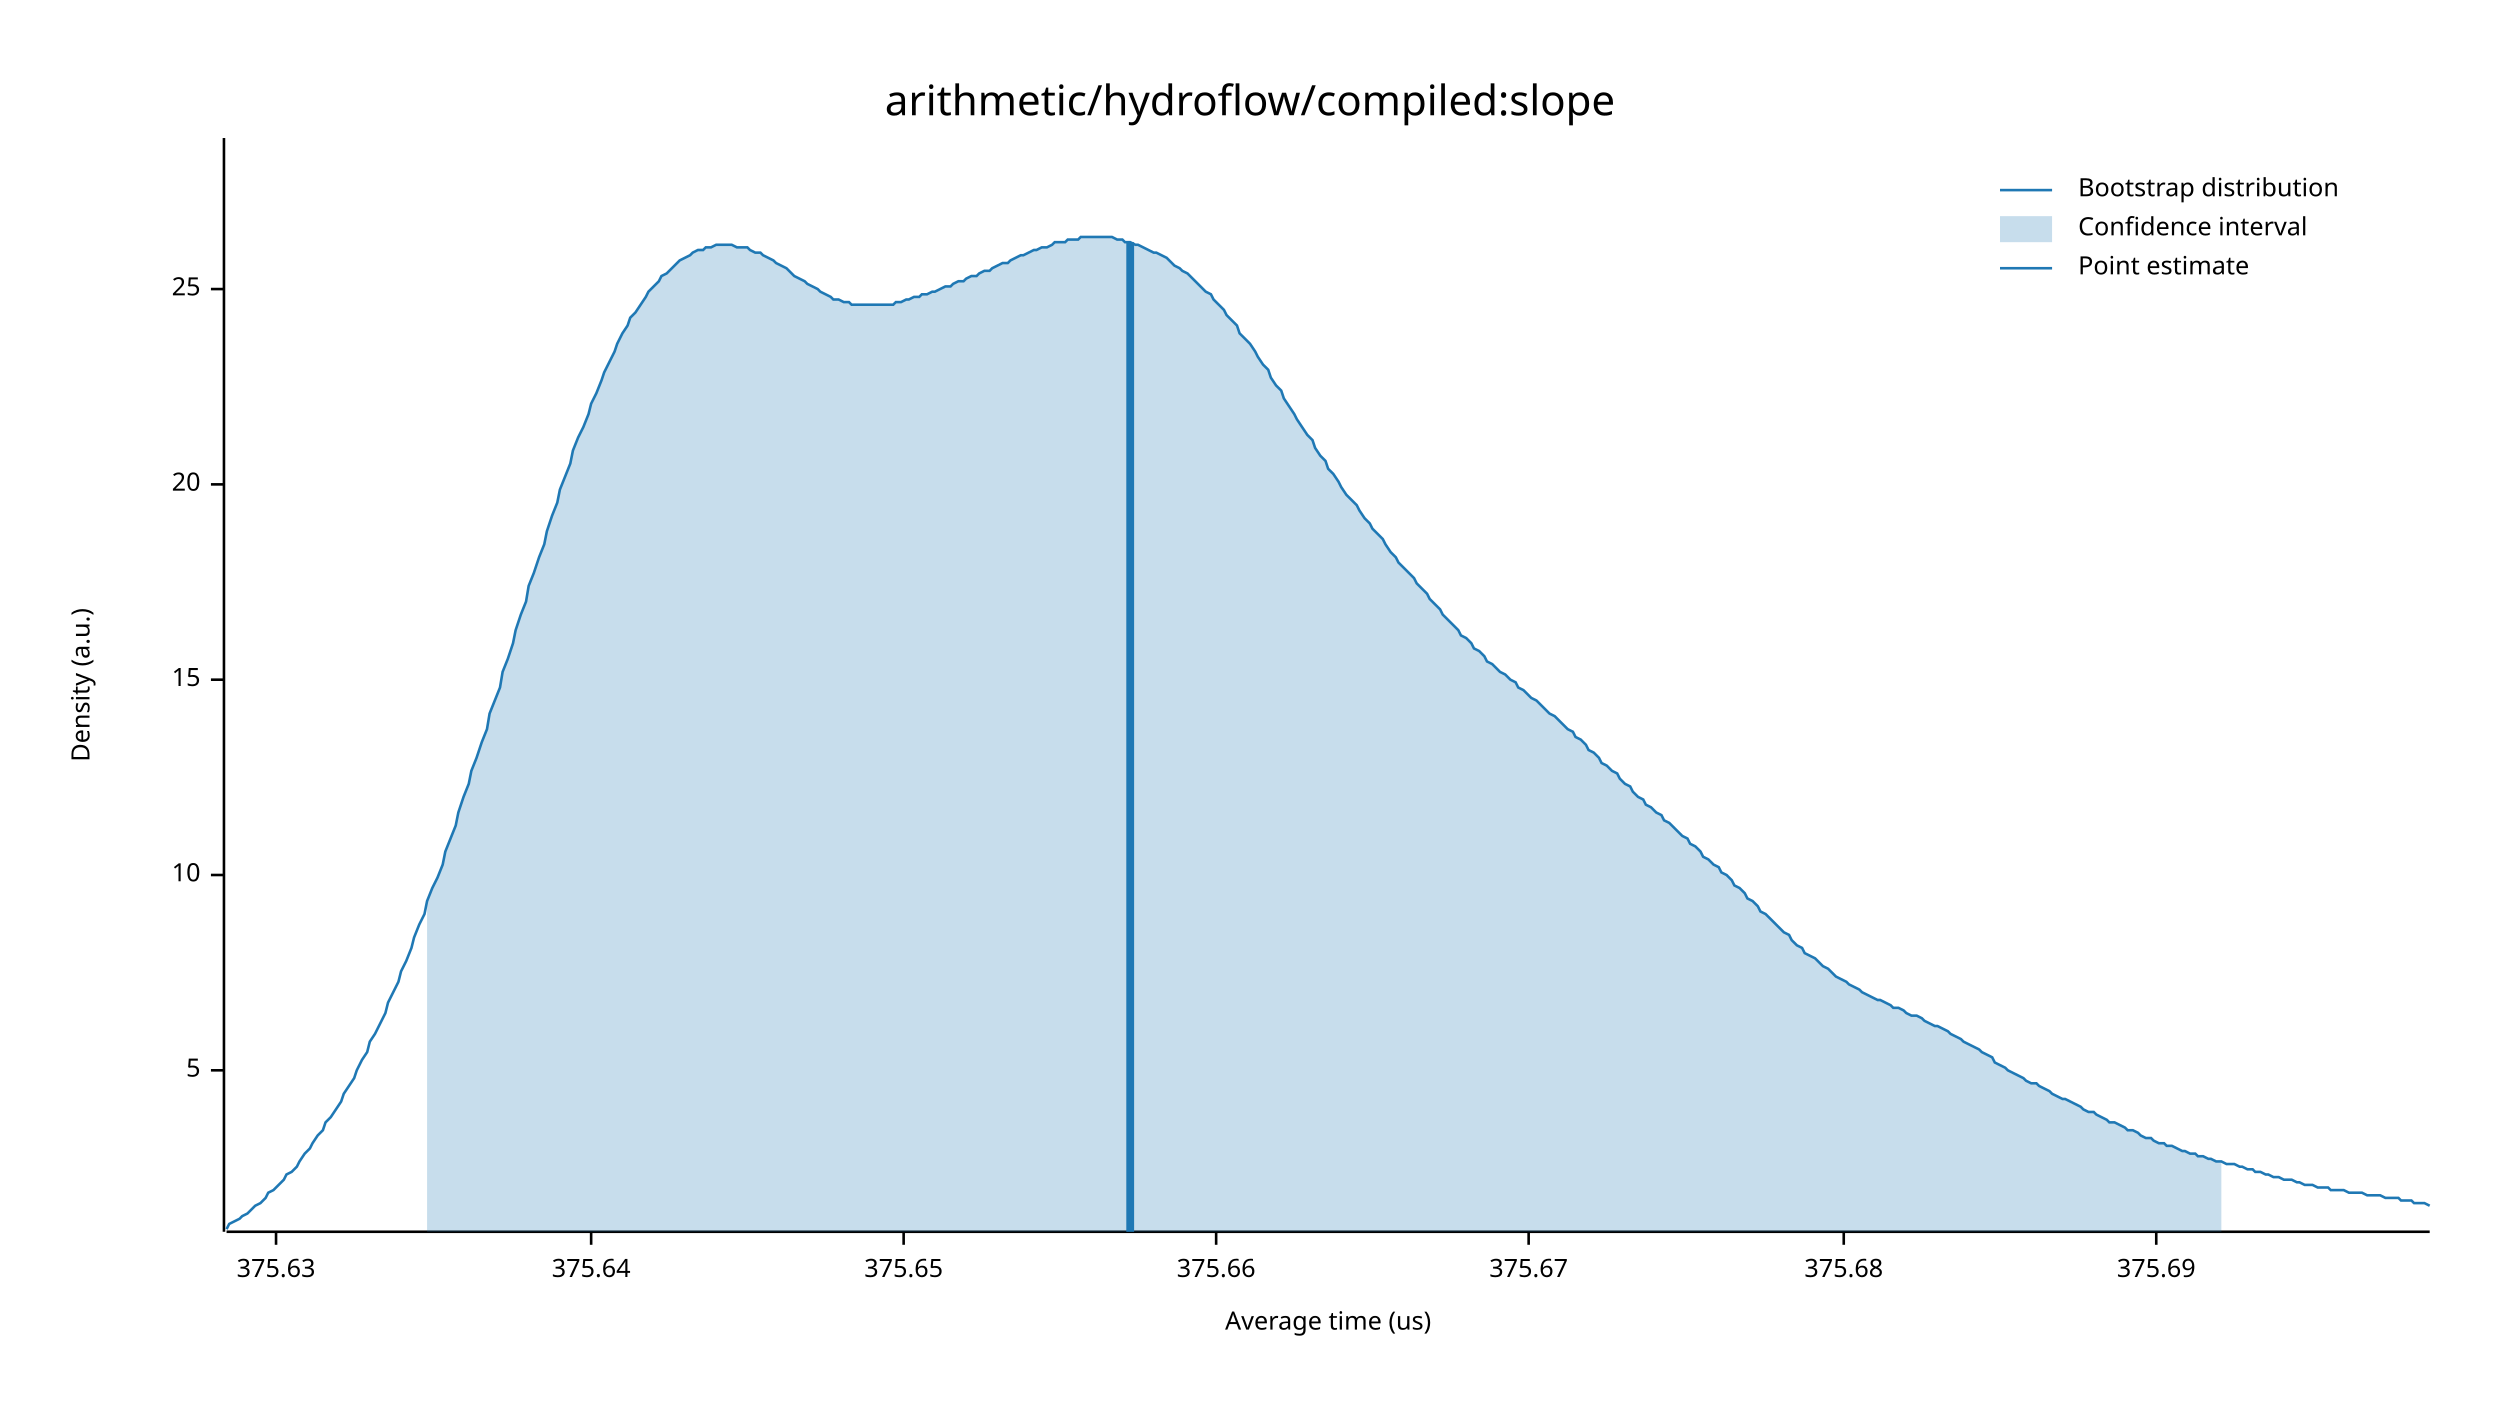
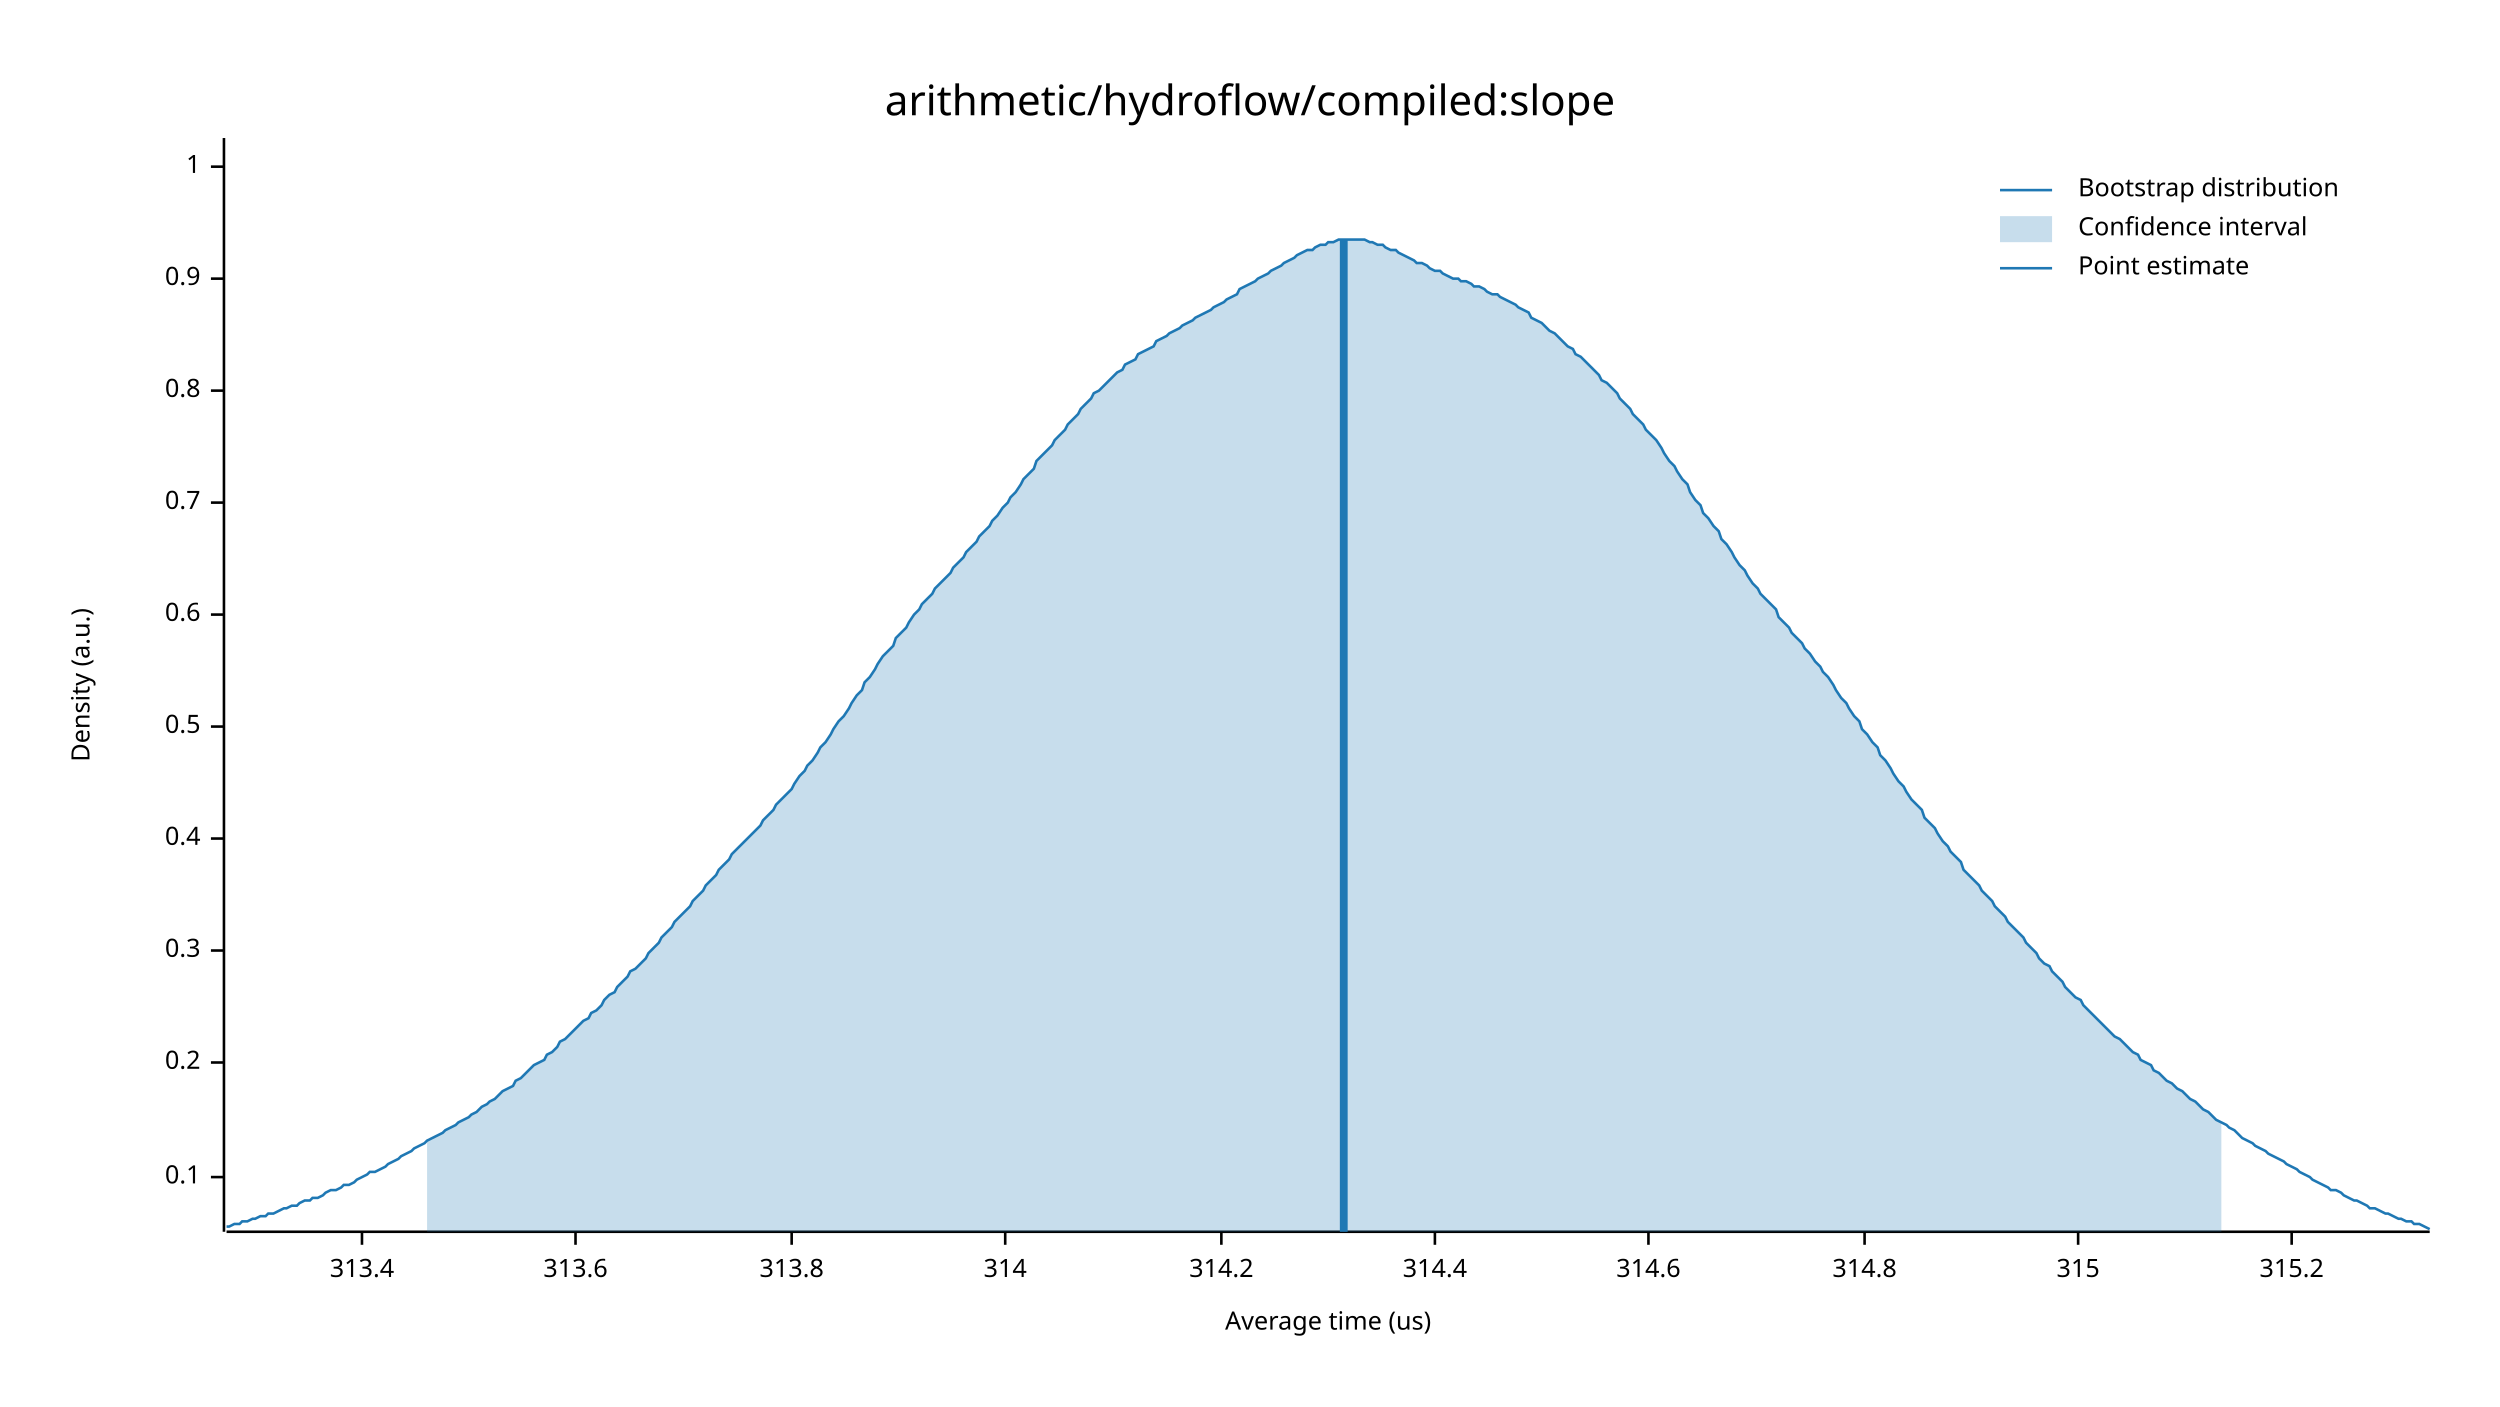
<svg xmlns="http://www.w3.org/2000/svg" width="960" height="540" viewBox="0 0 960 540">
  <text x="480" y="32" dy="0.76em" text-anchor="middle" font-family="sans-serif" font-size="16.129" opacity="1" fill="#000000">
arithmetic/hydroflow/compiled:slope
</text>
  <text x="27" y="263" dy="0.76em" text-anchor="middle" font-family="sans-serif" font-size="9.677" opacity="1" fill="#000000" transform="rotate(270, 27, 263)">
Density (a.u.)
</text>
  <text x="510" y="513" dy="-0.5ex" text-anchor="middle" font-family="sans-serif" font-size="9.677" opacity="1" fill="#000000">
Average time (us)
</text>
  <polyline fill="none" opacity="1" stroke="#000000" stroke-width="1" points="86,53 86,473 " />
-   <text x="77" y="411" dy="0.5ex" text-anchor="end" font-family="sans-serif" font-size="9.677" opacity="1" fill="#000000">
- 5
+   <text x="77" y="452" dy="0.5ex" text-anchor="end" font-family="sans-serif" font-size="9.677" opacity="1" fill="#000000">
+ 0.1
</text>
-   <polyline fill="none" opacity="1" stroke="#000000" stroke-width="1" points="81,411 86,411 " />
-   <text x="77" y="336" dy="0.5ex" text-anchor="end" font-family="sans-serif" font-size="9.677" opacity="1" fill="#000000">
- 10
+   <polyline fill="none" opacity="1" stroke="#000000" stroke-width="1" points="81,452 86,452 " />
+   <text x="77" y="408" dy="0.5ex" text-anchor="end" font-family="sans-serif" font-size="9.677" opacity="1" fill="#000000">
+ 0.2
</text>
-   <polyline fill="none" opacity="1" stroke="#000000" stroke-width="1" points="81,336 86,336 " />
-   <text x="77" y="261" dy="0.5ex" text-anchor="end" font-family="sans-serif" font-size="9.677" opacity="1" fill="#000000">
- 15
+   <polyline fill="none" opacity="1" stroke="#000000" stroke-width="1" points="81,408 86,408 " />
+   <text x="77" y="365" dy="0.5ex" text-anchor="end" font-family="sans-serif" font-size="9.677" opacity="1" fill="#000000">
+ 0.3
</text>
-   <polyline fill="none" opacity="1" stroke="#000000" stroke-width="1" points="81,261 86,261 " />
-   <text x="77" y="186" dy="0.5ex" text-anchor="end" font-family="sans-serif" font-size="9.677" opacity="1" fill="#000000">
- 20
+   <polyline fill="none" opacity="1" stroke="#000000" stroke-width="1" points="81,365 86,365 " />
+   <text x="77" y="322" dy="0.5ex" text-anchor="end" font-family="sans-serif" font-size="9.677" opacity="1" fill="#000000">
+ 0.4
</text>
-   <polyline fill="none" opacity="1" stroke="#000000" stroke-width="1" points="81,186 86,186 " />
-   <text x="77" y="111" dy="0.5ex" text-anchor="end" font-family="sans-serif" font-size="9.677" opacity="1" fill="#000000">
- 25
+   <polyline fill="none" opacity="1" stroke="#000000" stroke-width="1" points="81,322 86,322 " />
+   <text x="77" y="279" dy="0.5ex" text-anchor="end" font-family="sans-serif" font-size="9.677" opacity="1" fill="#000000">
+ 0.5
</text>
-   <polyline fill="none" opacity="1" stroke="#000000" stroke-width="1" points="81,111 86,111 " />
+   <polyline fill="none" opacity="1" stroke="#000000" stroke-width="1" points="81,279 86,279 " />
+   <text x="77" y="236" dy="0.5ex" text-anchor="end" font-family="sans-serif" font-size="9.677" opacity="1" fill="#000000">
+ 0.6
+ </text>
+   <polyline fill="none" opacity="1" stroke="#000000" stroke-width="1" points="81,236 86,236 " />
+   <text x="77" y="193" dy="0.5ex" text-anchor="end" font-family="sans-serif" font-size="9.677" opacity="1" fill="#000000">
+ 0.7
+ </text>
+   <polyline fill="none" opacity="1" stroke="#000000" stroke-width="1" points="81,193 86,193 " />
+   <text x="77" y="150" dy="0.5ex" text-anchor="end" font-family="sans-serif" font-size="9.677" opacity="1" fill="#000000">
+ 0.8
+ </text>
+   <polyline fill="none" opacity="1" stroke="#000000" stroke-width="1" points="81,150 86,150 " />
+   <text x="77" y="107" dy="0.5ex" text-anchor="end" font-family="sans-serif" font-size="9.677" opacity="1" fill="#000000">
+ 0.9
+ </text>
+   <polyline fill="none" opacity="1" stroke="#000000" stroke-width="1" points="81,107 86,107 " />
+   <text x="77" y="64" dy="0.5ex" text-anchor="end" font-family="sans-serif" font-size="9.677" opacity="1" fill="#000000">
+ 1
+ </text>
+   <polyline fill="none" opacity="1" stroke="#000000" stroke-width="1" points="81,64 86,64 " />
  <polyline fill="none" opacity="1" stroke="#000000" stroke-width="1" points="87,473 933,473 " />
-   <text x="106" y="483" dy="0.76em" text-anchor="middle" font-family="sans-serif" font-size="9.677" opacity="1" fill="#000000">
- 375.63
+   <text x="139" y="483" dy="0.76em" text-anchor="middle" font-family="sans-serif" font-size="9.677" opacity="1" fill="#000000">
+ 313.4
</text>
-   <polyline fill="none" opacity="1" stroke="#000000" stroke-width="1" points="106,473 106,478 " />
-   <text x="227" y="483" dy="0.76em" text-anchor="middle" font-family="sans-serif" font-size="9.677" opacity="1" fill="#000000">
- 375.64
+   <polyline fill="none" opacity="1" stroke="#000000" stroke-width="1" points="139,473 139,478 " />
+   <text x="221" y="483" dy="0.76em" text-anchor="middle" font-family="sans-serif" font-size="9.677" opacity="1" fill="#000000">
+ 313.6
</text>
-   <polyline fill="none" opacity="1" stroke="#000000" stroke-width="1" points="227,473 227,478 " />
-   <text x="347" y="483" dy="0.76em" text-anchor="middle" font-family="sans-serif" font-size="9.677" opacity="1" fill="#000000">
- 375.65
+   <polyline fill="none" opacity="1" stroke="#000000" stroke-width="1" points="221,473 221,478 " />
+   <text x="304" y="483" dy="0.76em" text-anchor="middle" font-family="sans-serif" font-size="9.677" opacity="1" fill="#000000">
+ 313.8
</text>
-   <polyline fill="none" opacity="1" stroke="#000000" stroke-width="1" points="347,473 347,478 " />
-   <text x="467" y="483" dy="0.76em" text-anchor="middle" font-family="sans-serif" font-size="9.677" opacity="1" fill="#000000">
- 375.66
+   <polyline fill="none" opacity="1" stroke="#000000" stroke-width="1" points="304,473 304,478 " />
+   <text x="386" y="483" dy="0.76em" text-anchor="middle" font-family="sans-serif" font-size="9.677" opacity="1" fill="#000000">
+ 314
</text>
-   <polyline fill="none" opacity="1" stroke="#000000" stroke-width="1" points="467,473 467,478 " />
-   <text x="587" y="483" dy="0.76em" text-anchor="middle" font-family="sans-serif" font-size="9.677" opacity="1" fill="#000000">
- 375.67
+   <polyline fill="none" opacity="1" stroke="#000000" stroke-width="1" points="386,473 386,478 " />
+   <text x="469" y="483" dy="0.76em" text-anchor="middle" font-family="sans-serif" font-size="9.677" opacity="1" fill="#000000">
+ 314.2
</text>
-   <polyline fill="none" opacity="1" stroke="#000000" stroke-width="1" points="587,473 587,478 " />
-   <text x="708" y="483" dy="0.76em" text-anchor="middle" font-family="sans-serif" font-size="9.677" opacity="1" fill="#000000">
- 375.68
+   <polyline fill="none" opacity="1" stroke="#000000" stroke-width="1" points="469,473 469,478 " />
+   <text x="551" y="483" dy="0.76em" text-anchor="middle" font-family="sans-serif" font-size="9.677" opacity="1" fill="#000000">
+ 314.4
</text>
-   <polyline fill="none" opacity="1" stroke="#000000" stroke-width="1" points="708,473 708,478 " />
-   <text x="828" y="483" dy="0.76em" text-anchor="middle" font-family="sans-serif" font-size="9.677" opacity="1" fill="#000000">
- 375.69
+   <polyline fill="none" opacity="1" stroke="#000000" stroke-width="1" points="551,473 551,478 " />
+   <text x="633" y="483" dy="0.76em" text-anchor="middle" font-family="sans-serif" font-size="9.677" opacity="1" fill="#000000">
+ 314.6
</text>
-   <polyline fill="none" opacity="1" stroke="#000000" stroke-width="1" points="828,473 828,478 " />
-   <polyline fill="none" opacity="1" stroke="#1F78B4" stroke-width="1" points="87,472 88,470 90,469 92,468 93,467 95,466 97,464 98,463 100,462 102,460 103,458 105,457 107,455 109,453 110,451 112,450 114,448 115,446 117,443 119,441 120,439 122,436 124,434 125,431 127,429 129,426 131,423 132,420 134,417 136,414 137,411 139,407 141,404 142,400 144,397 146,393 148,389 149,385 151,381 153,377 154,373 156,369 158,364 159,360 161,355 163,351 164,346 166,341 168,337 170,332 171,327 173,322 175,317 176,312 178,306 180,301 181,296 183,291 185,285 187,280 188,274 190,269 192,264 193,258 195,253 197,247 198,242 200,236 202,231 203,225 205,220 207,214 209,209 210,204 212,198 214,193 215,188 217,183 219,178 220,173 222,168 224,164 226,159 227,155 229,151 231,146 232,143 234,139 236,135 237,132 239,128 241,125 242,122 244,120 246,117 248,114 249,112 251,110 253,108 254,106 256,105 258,103 259,102 261,100 263,99 265,98 266,97 268,96 270,96 271,95 273,95 275,94 276,94 278,94 280,94 281,94 283,95 285,95 287,95 288,96 290,97 292,97 293,98 295,99 297,100 298,101 300,102 302,103 304,105 305,106 307,107 309,108 310,109 312,110 314,111 315,112 317,113 319,114 320,115 322,115 324,116 326,116 327,117 329,117 331,117 332,117 334,117 336,117 337,117 339,117 341,117 343,117 344,116 346,116 348,115 349,115 351,114 353,114 354,113 356,113 358,112 359,112 361,111 363,110 365,110 366,109 368,108 370,108 371,107 373,106 375,106 376,105 378,104 380,104 381,103 383,102 385,101 387,101 388,100 390,99 392,98 393,98 395,97 397,96 398,96 400,95 402,95 404,94 405,93 407,93 409,93 410,92 412,92 414,92 415,91 417,91 419,91 420,91 422,91 424,91 426,91 427,91 429,92 431,92 432,93 434,93 436,94 437,94 439,95 441,96 443,97 444,97 446,98 448,99 449,100 451,102 453,103 454,104 456,105 458,107 459,108 461,110 463,112 465,113 466,115 468,117 470,119 471,121 473,123 475,125 476,128 478,130 480,132 482,135 483,137 485,140 487,142 488,145 490,148 492,150 493,153 495,156 497,159 498,161 500,164 502,167 504,169 505,172 507,175 509,177 510,180 512,182 514,185 515,187 517,190 519,192 521,194 522,196 524,199 526,201 527,203 529,205 531,207 532,209 534,212 536,214 537,216 539,218 541,220 543,222 544,224 546,226 548,228 549,230 551,232 553,234 554,236 556,238 558,240 560,242 561,244 563,245 565,247 566,249 568,250 570,252 571,254 573,255 575,257 576,258 578,259 580,261 582,262 583,264 585,265 587,267 588,268 590,269 592,271 593,272 595,274 597,275 599,277 600,278 602,280 604,281 605,283 607,284 609,286 610,288 612,289 614,291 615,293 617,294 619,296 621,297 622,299 624,301 626,302 627,304 629,306 631,307 632,309 634,310 636,312 638,313 639,315 641,316 643,318 644,319 646,321 648,322 649,324 651,325 653,327 654,329 656,330 658,332 660,333 661,335 663,336 665,338 666,340 668,341 670,343 671,345 673,346 675,348 676,350 678,351 680,353 682,355 683,356 685,358 687,359 688,361 690,363 692,364 693,366 695,367 697,368 699,370 700,371 702,372 704,374 705,375 707,376 709,377 710,378 712,379 714,380 715,381 717,382 719,383 721,384 722,384 724,385 726,386 727,387 729,387 731,388 732,389 734,390 736,390 738,391 739,392 741,393 743,394 744,394 746,395 748,396 749,397 751,398 753,399 754,400 756,401 758,402 760,403 761,404 763,405 765,406 766,408 768,409 770,410 771,411 773,412 775,413 777,414 778,415 780,416 782,416 783,417 785,418 787,419 788,420 790,421 792,422 793,422 795,423 797,424 799,425 800,426 802,427 804,427 805,428 807,429 809,430 810,431 812,431 814,432 816,433 817,434 819,434 821,435 822,436 824,437 826,437 827,438 829,439 831,439 832,440 834,440 836,441 838,442 839,442 841,443 843,443 844,444 846,444 848,445 849,445 851,446 853,446 855,447 856,447 858,447 860,448 861,448 863,449 865,449 866,450 868,450 870,451 871,451 873,452 875,452 877,453 878,453 880,453 882,454 883,454 885,455 887,455 888,455 890,456 892,456 894,456 895,457 897,457 899,457 900,457 902,458 904,458 905,458 907,458 909,459 910,459 912,459 914,459 916,460 917,460 919,460 921,460 922,461 924,461 926,461 927,462 929,462 931,462 933,463 " />
-   <polygon opacity="0.25" fill="#1F78B4" points="164,346 166,341 168,337 170,332 171,327 173,322 175,317 176,312 178,306 180,301 181,296 183,291 185,285 187,280 188,274 190,269 192,264 193,258 195,253 197,247 198,242 200,236 202,231 203,225 205,220 207,214 209,209 210,204 212,198 214,193 215,188 217,183 219,178 220,173 222,168 224,164 226,159 227,155 229,151 231,146 232,143 234,139 236,135 237,132 239,128 241,125 242,122 244,120 246,117 248,114 249,112 251,110 253,108 254,106 256,105 258,103 259,102 261,100 263,99 265,98 266,97 268,96 270,96 271,95 273,95 275,94 276,94 278,94 280,94 281,94 283,95 285,95 287,95 288,96 290,97 292,97 293,98 295,99 297,100 298,101 300,102 302,103 304,105 305,106 307,107 309,108 310,109 312,110 314,111 315,112 317,113 319,114 320,115 322,115 324,116 326,116 327,117 329,117 331,117 332,117 334,117 336,117 337,117 339,117 341,117 343,117 344,116 346,116 348,115 349,115 351,114 353,114 354,113 356,113 358,112 359,112 361,111 363,110 365,110 366,109 368,108 370,108 371,107 373,106 375,106 376,105 378,104 380,104 381,103 383,102 385,101 387,101 388,100 390,99 392,98 393,98 395,97 397,96 398,96 400,95 402,95 404,94 405,93 407,93 409,93 410,92 412,92 414,92 415,91 417,91 419,91 420,91 422,91 424,91 426,91 427,91 429,92 431,92 432,93 434,93 436,94 437,94 439,95 441,96 443,97 444,97 446,98 448,99 449,100 451,102 453,103 454,104 456,105 458,107 459,108 461,110 463,112 465,113 466,115 468,117 470,119 471,121 473,123 475,125 476,128 478,130 480,132 482,135 483,137 485,140 487,142 488,145 490,148 492,150 493,153 495,156 497,159 498,161 500,164 502,167 504,169 505,172 507,175 509,177 510,180 512,182 514,185 515,187 517,190 519,192 521,194 522,196 524,199 526,201 527,203 529,205 531,207 532,209 534,212 536,214 537,216 539,218 541,220 543,222 544,224 546,226 548,228 549,230 551,232 553,234 554,236 556,238 558,240 560,242 561,244 563,245 565,247 566,249 568,250 570,252 571,254 573,255 575,257 576,258 578,259 580,261 582,262 583,264 585,265 587,267 588,268 590,269 592,271 593,272 595,274 597,275 599,277 600,278 602,280 604,281 605,283 607,284 609,286 610,288 612,289 614,291 615,293 617,294 619,296 621,297 622,299 624,301 626,302 627,304 629,306 631,307 632,309 634,310 636,312 638,313 639,315 641,316 643,318 644,319 646,321 648,322 649,324 651,325 653,327 654,329 656,330 658,332 660,333 661,335 663,336 665,338 666,340 668,341 670,343 671,345 673,346 675,348 676,350 678,351 680,353 682,355 683,356 685,358 687,359 688,361 690,363 692,364 693,366 695,367 697,368 699,370 700,371 702,372 704,374 705,375 707,376 709,377 710,378 712,379 714,380 715,381 717,382 719,383 721,384 722,384 724,385 726,386 727,387 729,387 731,388 732,389 734,390 736,390 738,391 739,392 741,393 743,394 744,394 746,395 748,396 749,397 751,398 753,399 754,400 756,401 758,402 760,403 761,404 763,405 765,406 766,408 768,409 770,410 771,411 773,412 775,413 777,414 778,415 780,416 782,416 783,417 785,418 787,419 788,420 790,421 792,422 793,422 795,423 797,424 799,425 800,426 802,427 804,427 805,428 807,429 809,430 810,431 812,431 814,432 816,433 817,434 819,434 821,435 822,436 824,437 826,437 827,438 829,439 831,439 832,440 834,440 836,441 838,442 839,442 841,443 843,443 844,444 846,444 848,445 849,445 851,446 853,446 853,473 164,473 " />
-   <polyline fill="none" opacity="1" stroke="#1F78B4" stroke-width="3" points="434,473 434,93 " />
+   <polyline fill="none" opacity="1" stroke="#000000" stroke-width="1" points="633,473 633,478 " />
+   <text x="716" y="483" dy="0.76em" text-anchor="middle" font-family="sans-serif" font-size="9.677" opacity="1" fill="#000000">
+ 314.8
+ </text>
+   <polyline fill="none" opacity="1" stroke="#000000" stroke-width="1" points="716,473 716,478 " />
+   <text x="798" y="483" dy="0.76em" text-anchor="middle" font-family="sans-serif" font-size="9.677" opacity="1" fill="#000000">
+ 315
+ </text>
+   <polyline fill="none" opacity="1" stroke="#000000" stroke-width="1" points="798,473 798,478 " />
+   <text x="880" y="483" dy="0.76em" text-anchor="middle" font-family="sans-serif" font-size="9.677" opacity="1" fill="#000000">
+ 315.2
+ </text>
+   <polyline fill="none" opacity="1" stroke="#000000" stroke-width="1" points="880,473 880,478 " />
+   <polyline fill="none" opacity="1" stroke="#1F78B4" stroke-width="1" points="87,471 88,471 90,470 92,470 93,469 95,469 97,468 98,468 100,467 102,467 103,466 105,466 107,465 109,464 110,464 112,463 114,463 115,462 117,461 119,461 120,460 122,460 124,459 125,458 127,457 129,457 131,456 132,455 134,455 136,454 137,453 139,452 141,451 142,450 144,450 146,449 148,448 149,447 151,446 153,445 154,444 156,443 158,442 159,441 161,440 163,439 164,438 166,437 168,436 170,435 171,434 173,433 175,432 176,431 178,430 180,429 181,428 183,427 185,425 187,424 188,423 190,422 192,420 193,419 195,418 197,417 198,415 200,414 202,412 203,411 205,409 207,408 209,407 210,405 212,404 214,402 215,400 217,399 219,397 220,396 222,394 224,392 226,391 227,389 229,388 231,386 232,384 234,382 236,381 237,379 239,377 241,375 242,373 244,372 246,370 248,368 249,366 251,364 253,362 254,360 256,358 258,356 259,354 261,352 263,350 265,348 266,346 268,344 270,342 271,340 273,338 275,336 276,334 278,332 280,330 281,328 283,326 285,324 287,322 288,321 290,319 292,317 293,315 295,313 297,311 298,309 300,307 302,305 304,303 305,301 307,298 309,296 310,294 312,292 314,289 315,287 317,285 319,282 320,280 322,277 324,275 326,272 327,270 329,267 331,265 332,262 334,260 336,257 337,255 339,252 341,250 343,248 344,245 346,243 348,241 349,239 351,236 353,234 354,232 356,230 358,228 359,226 361,224 363,222 365,220 366,218 368,216 370,214 371,212 373,210 375,208 376,206 378,204 380,202 381,200 383,198 385,195 387,193 388,191 390,189 392,186 393,184 395,182 397,180 398,177 400,175 402,173 404,171 405,169 407,167 409,165 410,163 412,161 414,159 415,157 417,155 419,153 420,151 422,150 424,148 426,146 427,145 429,143 431,142 432,140 434,139 436,138 437,136 439,135 441,134 443,133 444,131 446,130 448,129 449,128 451,127 453,126 454,125 456,124 458,123 459,122 461,121 463,120 465,119 466,118 468,117 470,116 471,115 473,114 475,113 476,111 478,110 480,109 482,108 483,107 485,106 487,105 488,104 490,103 492,102 493,101 495,100 497,99 498,98 500,97 502,96 504,96 505,95 507,94 509,94 510,93 512,93 514,92 515,92 517,92 519,92 521,92 522,92 524,92 526,93 527,93 529,94 531,94 532,95 534,96 536,96 537,97 539,98 541,99 543,100 544,101 546,101 548,102 549,103 551,104 553,104 554,105 556,106 558,107 560,107 561,108 563,108 565,109 566,110 568,110 570,111 571,112 573,113 575,113 576,114 578,115 580,116 582,117 583,118 585,119 587,120 588,122 590,123 592,124 593,125 595,127 597,128 599,130 600,131 602,133 604,134 605,136 607,137 609,139 610,140 612,142 614,144 615,146 617,147 619,149 621,151 622,153 624,155 626,157 627,159 629,161 631,163 632,165 634,167 636,169 638,172 639,174 641,177 643,179 644,181 646,184 648,186 649,189 651,192 653,194 654,197 656,199 658,202 660,204 661,207 663,209 665,212 666,214 668,217 670,219 671,221 673,224 675,226 676,228 678,230 680,232 682,234 683,237 685,239 687,241 688,243 690,245 692,247 693,249 695,251 697,254 699,256 700,258 702,260 704,263 705,265 707,268 709,270 710,272 712,275 714,277 715,280 717,282 719,285 721,287 722,290 724,292 726,295 727,297 729,300 731,302 732,304 734,307 736,309 738,311 739,314 741,316 743,318 744,320 746,323 748,325 749,327 751,329 753,331 754,334 756,336 758,338 760,340 761,342 763,344 765,346 766,348 768,350 770,352 771,354 773,356 775,358 777,360 778,362 780,364 782,366 783,368 785,370 787,371 788,373 790,375 792,377 793,379 795,381 797,383 799,384 800,386 802,388 804,390 805,391 807,393 809,395 810,396 812,398 814,399 816,401 817,402 819,404 821,405 822,407 824,408 826,409 827,411 829,412 831,414 832,415 834,416 836,418 838,419 839,420 841,422 843,423 844,424 846,426 848,427 849,428 851,430 853,431 855,432 856,433 858,434 860,436 861,437 863,438 865,439 866,440 868,441 870,442 871,443 873,444 875,445 877,446 878,447 880,448 882,449 883,450 885,451 887,452 888,453 890,454 892,455 894,456 895,457 897,457 899,458 900,459 902,460 904,461 905,461 907,462 909,463 910,464 912,464 914,465 916,466 917,466 919,467 921,468 922,468 924,469 926,469 927,470 929,470 931,471 933,472 " />
+   <polygon opacity="0.25" fill="#1F78B4" points="164,438 166,437 168,436 170,435 171,434 173,433 175,432 176,431 178,430 180,429 181,428 183,427 185,425 187,424 188,423 190,422 192,420 193,419 195,418 197,417 198,415 200,414 202,412 203,411 205,409 207,408 209,407 210,405 212,404 214,402 215,400 217,399 219,397 220,396 222,394 224,392 226,391 227,389 229,388 231,386 232,384 234,382 236,381 237,379 239,377 241,375 242,373 244,372 246,370 248,368 249,366 251,364 253,362 254,360 256,358 258,356 259,354 261,352 263,350 265,348 266,346 268,344 270,342 271,340 273,338 275,336 276,334 278,332 280,330 281,328 283,326 285,324 287,322 288,321 290,319 292,317 293,315 295,313 297,311 298,309 300,307 302,305 304,303 305,301 307,298 309,296 310,294 312,292 314,289 315,287 317,285 319,282 320,280 322,277 324,275 326,272 327,270 329,267 331,265 332,262 334,260 336,257 337,255 339,252 341,250 343,248 344,245 346,243 348,241 349,239 351,236 353,234 354,232 356,230 358,228 359,226 361,224 363,222 365,220 366,218 368,216 370,214 371,212 373,210 375,208 376,206 378,204 380,202 381,200 383,198 385,195 387,193 388,191 390,189 392,186 393,184 395,182 397,180 398,177 400,175 402,173 404,171 405,169 407,167 409,165 410,163 412,161 414,159 415,157 417,155 419,153 420,151 422,150 424,148 426,146 427,145 429,143 431,142 432,140 434,139 436,138 437,136 439,135 441,134 443,133 444,131 446,130 448,129 449,128 451,127 453,126 454,125 456,124 458,123 459,122 461,121 463,120 465,119 466,118 468,117 470,116 471,115 473,114 475,113 476,111 478,110 480,109 482,108 483,107 485,106 487,105 488,104 490,103 492,102 493,101 495,100 497,99 498,98 500,97 502,96 504,96 505,95 507,94 509,94 510,93 512,93 514,92 515,92 517,92 519,92 521,92 522,92 524,92 526,93 527,93 529,94 531,94 532,95 534,96 536,96 537,97 539,98 541,99 543,100 544,101 546,101 548,102 549,103 551,104 553,104 554,105 556,106 558,107 560,107 561,108 563,108 565,109 566,110 568,110 570,111 571,112 573,113 575,113 576,114 578,115 580,116 582,117 583,118 585,119 587,120 588,122 590,123 592,124 593,125 595,127 597,128 599,130 600,131 602,133 604,134 605,136 607,137 609,139 610,140 612,142 614,144 615,146 617,147 619,149 621,151 622,153 624,155 626,157 627,159 629,161 631,163 632,165 634,167 636,169 638,172 639,174 641,177 643,179 644,181 646,184 648,186 649,189 651,192 653,194 654,197 656,199 658,202 660,204 661,207 663,209 665,212 666,214 668,217 670,219 671,221 673,224 675,226 676,228 678,230 680,232 682,234 683,237 685,239 687,241 688,243 690,245 692,247 693,249 695,251 697,254 699,256 700,258 702,260 704,263 705,265 707,268 709,270 710,272 712,275 714,277 715,280 717,282 719,285 721,287 722,290 724,292 726,295 727,297 729,300 731,302 732,304 734,307 736,309 738,311 739,314 741,316 743,318 744,320 746,323 748,325 749,327 751,329 753,331 754,334 756,336 758,338 760,340 761,342 763,344 765,346 766,348 768,350 770,352 771,354 773,356 775,358 777,360 778,362 780,364 782,366 783,368 785,370 787,371 788,373 790,375 792,377 793,379 795,381 797,383 799,384 800,386 802,388 804,390 805,391 807,393 809,395 810,396 812,398 814,399 816,401 817,402 819,404 821,405 822,407 824,408 826,409 827,411 829,412 831,414 832,415 834,416 836,418 838,419 839,420 841,422 843,423 844,424 846,426 848,427 849,428 851,430 853,431 853,473 164,473 " />
+   <polyline fill="none" opacity="1" stroke="#1F78B4" stroke-width="3" points="516,473 516,92 " />
  <text x="798" y="68" dy="0.76em" text-anchor="start" font-family="sans-serif" font-size="9.677" opacity="1" fill="#000000">
Bootstrap distribution
</text>
  <text x="798" y="83" dy="0.76em" text-anchor="start" font-family="sans-serif" font-size="9.677" opacity="1" fill="#000000">
Confidence interval
</text>
  <text x="798" y="98" dy="0.76em" text-anchor="start" font-family="sans-serif" font-size="9.677" opacity="1" fill="#000000">
Point estimate
</text>
  <polyline fill="none" opacity="1" stroke="#1F78B4" stroke-width="1" points="768,73 788,73 " />
  <rect x="768" y="83" width="20" height="10" opacity="0.25" fill="#1F78B4" stroke="none" />
  <polyline fill="none" opacity="1" stroke="#1F78B4" stroke-width="1" points="768,103 788,103 " />
</svg>
